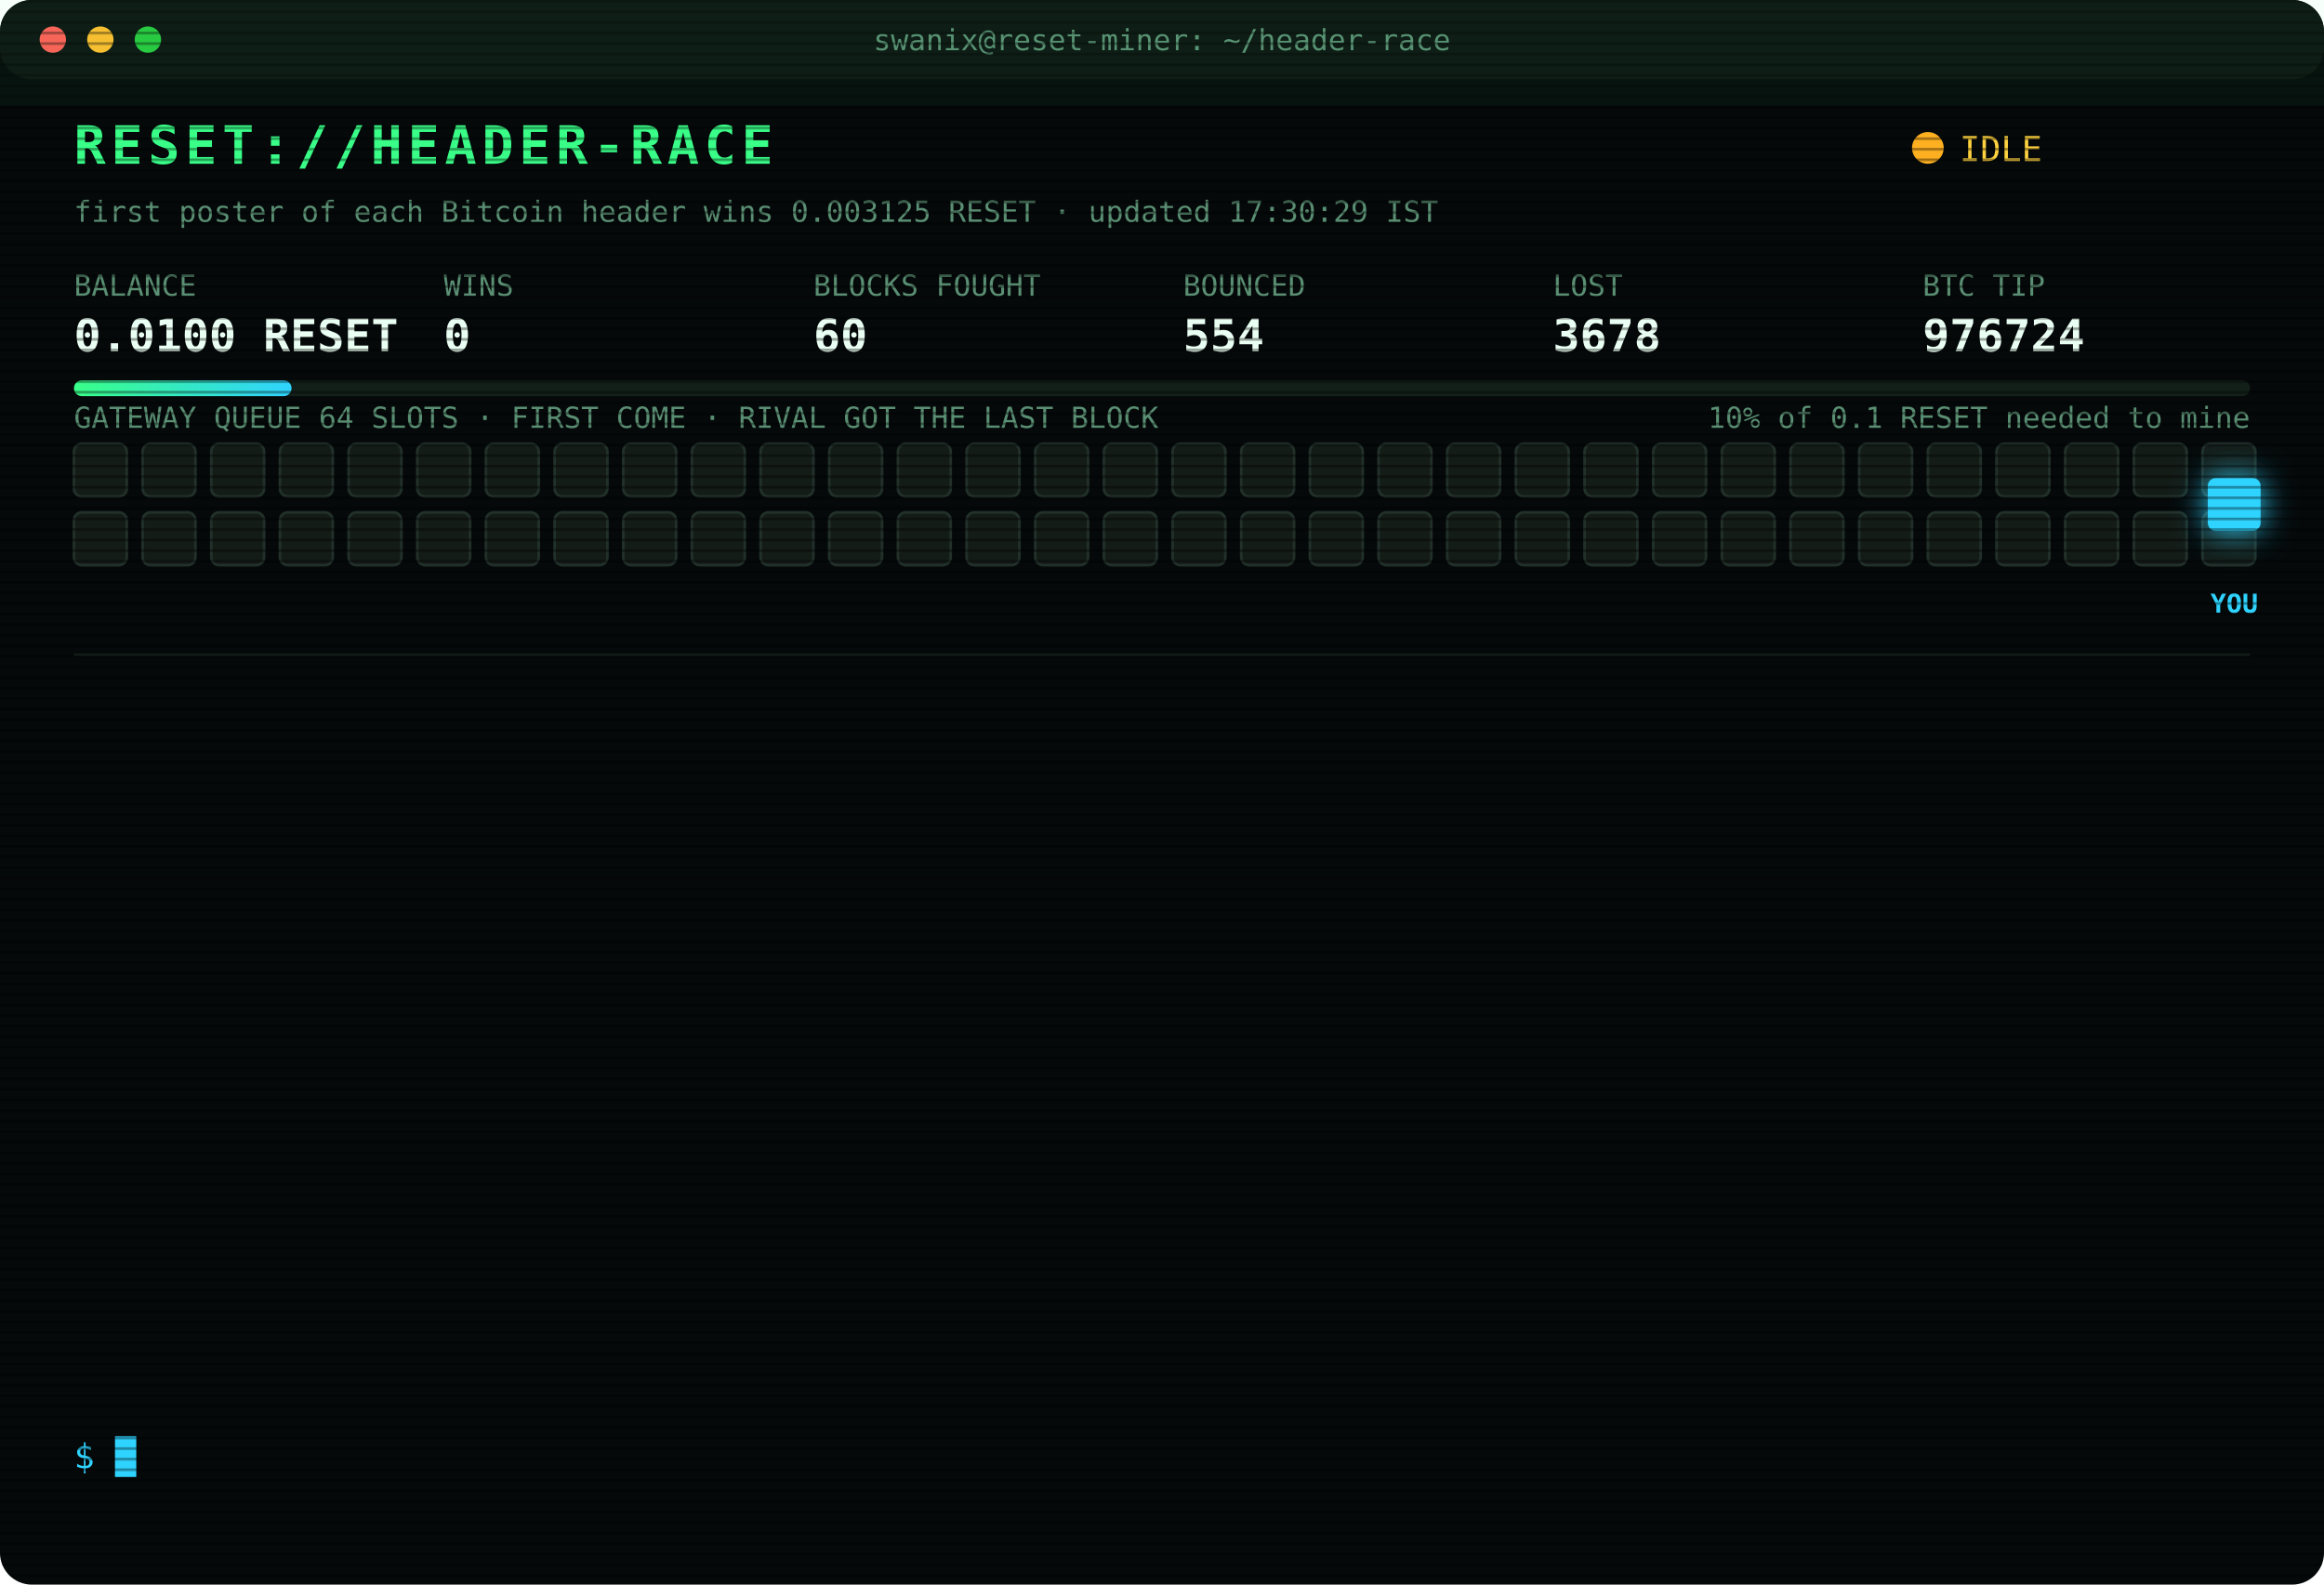
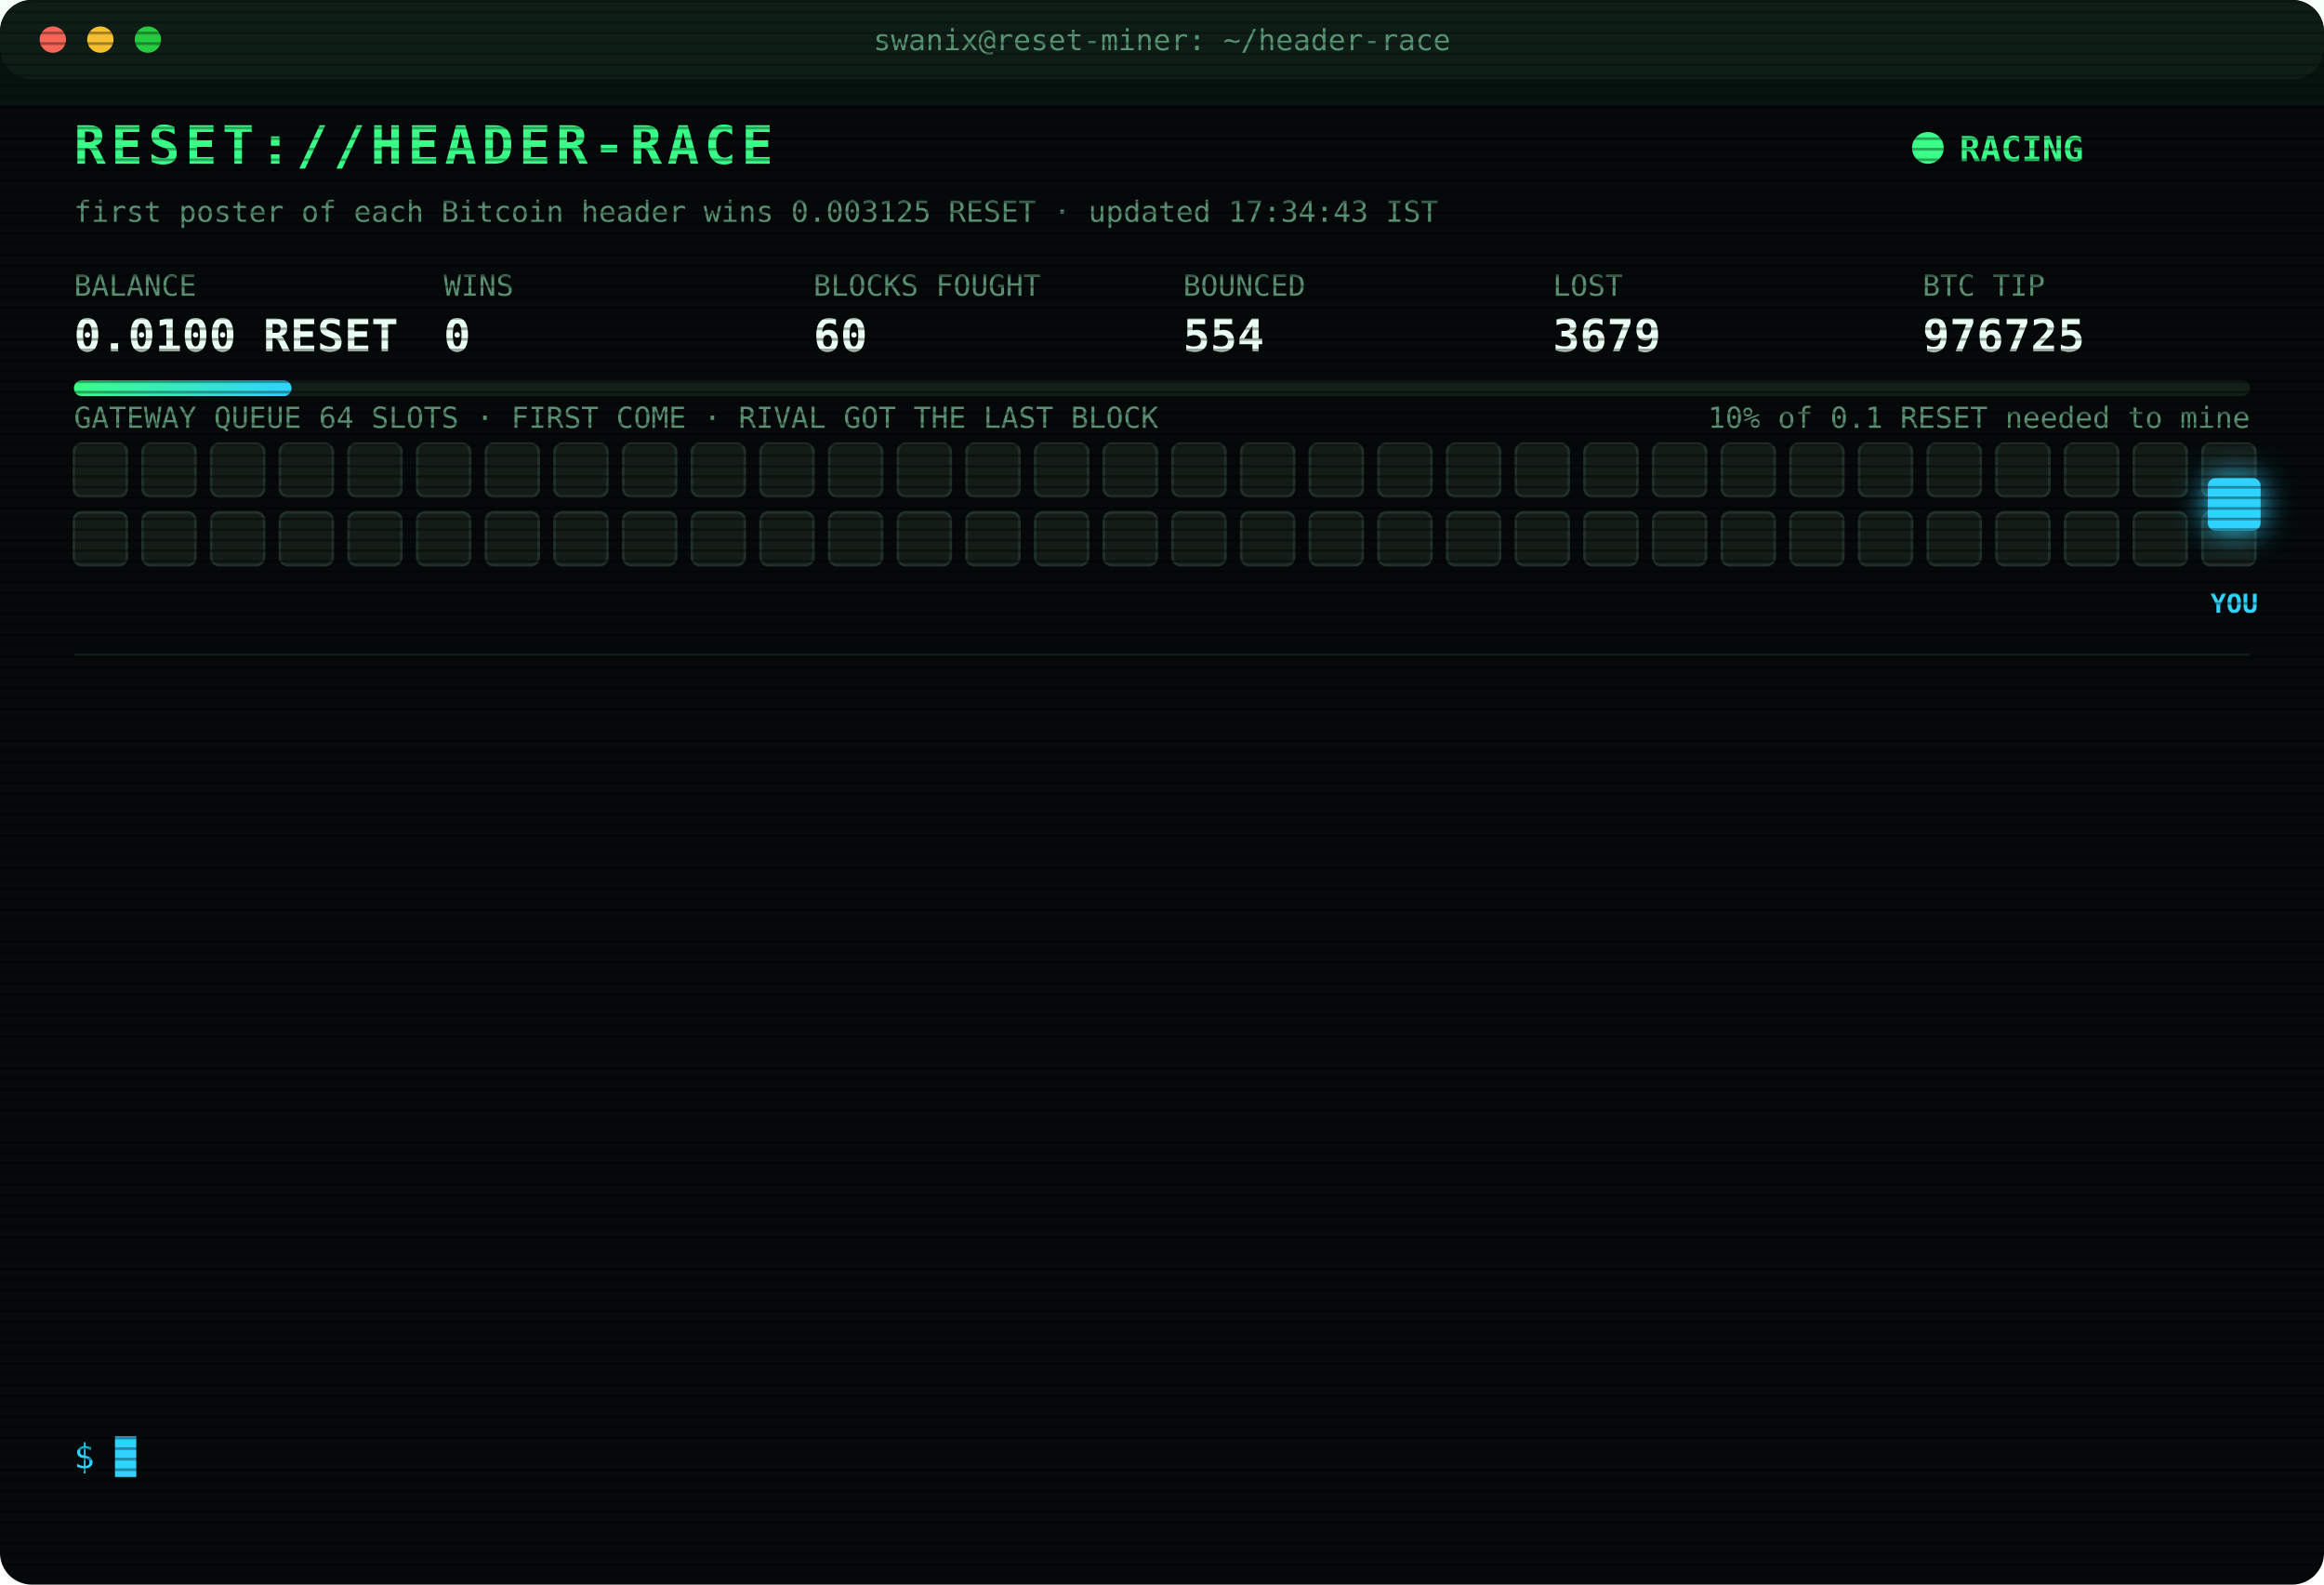
<svg xmlns="http://www.w3.org/2000/svg" width="880" height="600" viewBox="0 0 880 600" font-family="ui-monospace,SFMono-Regular,Menlo,Consolas,monospace">
  <style>
text{font-size:13px;fill:#7CFFB2}
.title{font-size:20px;font-weight:700;fill:#39FF88;letter-spacing:2px;animation:glitch 3s infinite steps(1)}
.sub{fill:#2fd3ff}.k{fill:#5a8f73;font-size:11px}.v{font-size:17px;font-weight:700;fill:#eafff3}
.ts{fill:#3f6b56}.boot{fill:#2fd3ff}.dim{fill:#5a8f73}.bad{fill:#ff4d6d}.warn{fill:#ffd23f}.mag{fill:#ff5cf0}.win{fill:#39FF88;font-weight:700}
.tag{font-size:10px;fill:#2fd3ff;font-weight:700}
.rival{fill:#26332c;stroke:#3c5a49;animation:jam 1.2s infinite alternate}
.idle{fill:#141c18;stroke:#22302a;animation:breathe 4s infinite}
.me{fill:#2fd3ff;filter:drop-shadow(0 0 6px #2fd3ff)}
.hover{animation:nudge 1.1s infinite ease-in-out}.bounce{animation:kick 1.4s infinite}
.ln{opacity:0;animation:in .4s forwards}
.cur{animation:blink 1s infinite steps(1)}
.scan{animation:scan 6s infinite linear}
.led{animation:blink 1.4s infinite}
@keyframes in{from{opacity:0;transform:translateX(-6px)}to{opacity:1;transform:none}}
@keyframes blink{50%{opacity:0}}
@keyframes jam{to{fill:#33463b}}
@keyframes breathe{50%{opacity:.4}}
@keyframes nudge{50%{transform:translateX(-10px)}}
@keyframes kick{0%,100%{transform:none}30%{transform:translateX(-14px)}55%{transform:translateX(10px) translateY(-6px)}}
@keyframes glitch{0%,92%{transform:none}93%{transform:translateX(2px);fill:#ff4d6d}95%{transform:translateX(-2px);fill:#2fd3ff}97%{transform:none}}
@keyframes scan{from{transform:translateY(-40px)}to{transform:translateY(600px)}}
</style>
  <defs>
    <pattern id="sl" width="4" height="4" patternUnits="userSpaceOnUse">
      <rect width="4" height="1" fill="#000" opacity=".35" />
    </pattern>
    <linearGradient id="bar">
      <stop offset="0" stop-color="#39FF88" />
      <stop offset="1" stop-color="#2fd3ff" />
    </linearGradient>
  </defs>
  <rect width="880" height="600" rx="12" fill="#05090a" />
  <rect width="880" height="30" rx="12" fill="#0d1512" />
  <circle cx="20" cy="15" r="5" fill="#ff5f57" />
  <circle cx="38" cy="15" r="5" fill="#febc2e" />
  <circle cx="56" cy="15" r="5" fill="#28c840" />
  <text x="440" y="19" text-anchor="middle" class="k">swanix@reset-miner: ~/header-race</text>
  <text x="28" y="62" class="title">RESET://HEADER-RACE</text>
-   <circle class="led" cx="730" cy="56" r="6" fill="#ffb020" />
-   <text x="742" y="61" class="warn">IDLE</text>
-   <text x="28" y="84" class="k">first poster of each Bitcoin header wins 0.003125 RESET · updated 17:30:29 IST</text>
+   <circle class="led" cx="730" cy="56" r="6" fill="#39FF88" />
+   <text x="742" y="61" class="win">RACING</text>
+   <text x="28" y="84" class="k">first poster of each Bitcoin header wins 0.003125 RESET · updated 17:34:43 IST</text>
  <text x="28" y="112" class="k">BALANCE</text>
  <text x="28" y="133" class="v">0.0100 RESET</text>
  <text x="168" y="112" class="k">WINS</text>
  <text x="168" y="133" class="v">0</text>
  <text x="308" y="112" class="k">BLOCKS FOUGHT</text>
  <text x="308" y="133" class="v">60</text>
  <text x="448" y="112" class="k">BOUNCED</text>
  <text x="448" y="133" class="v">554</text>
  <text x="588" y="112" class="k">LOST</text>
-   <text x="588" y="133" class="v">3678</text>
+   <text x="588" y="133" class="v">3679</text>
  <text x="728" y="112" class="k">BTC TIP</text>
-   <text x="728" y="133" class="v">976724</text>
+   <text x="728" y="133" class="v">976725</text>
  <rect x="28" y="144" width="824" height="6" rx="3" fill="#13201a" />
  <rect x="28" y="144" width="82.4" height="6" rx="3" fill="url(#bar)" />
  <text x="852" y="162" text-anchor="end" class="k">10% of 0.1 RESET needed to mine</text>
  <text x="28" y="162" class="k">GATEWAY QUEUE 64 SLOTS · FIRST COME · RIVAL GOT THE LAST BLOCK</text>
  <rect class="idle" x="28" y="168" width="20" height="20" rx="3" style="animation-delay:0.00s" />
  <rect class="idle" x="54" y="168" width="20" height="20" rx="3" style="animation-delay:0.05s" />
  <rect class="idle" x="80" y="168" width="20" height="20" rx="3" style="animation-delay:0.10s" />
  <rect class="idle" x="106" y="168" width="20" height="20" rx="3" style="animation-delay:0.15s" />
  <rect class="idle" x="132" y="168" width="20" height="20" rx="3" style="animation-delay:0.20s" />
  <rect class="idle" x="158" y="168" width="20" height="20" rx="3" style="animation-delay:0.25s" />
  <rect class="idle" x="184" y="168" width="20" height="20" rx="3" style="animation-delay:0.30s" />
  <rect class="idle" x="210" y="168" width="20" height="20" rx="3" style="animation-delay:0.35s" />
  <rect class="idle" x="236" y="168" width="20" height="20" rx="3" style="animation-delay:0.40s" />
  <rect class="idle" x="262" y="168" width="20" height="20" rx="3" style="animation-delay:0.45s" />
  <rect class="idle" x="288" y="168" width="20" height="20" rx="3" style="animation-delay:0.50s" />
  <rect class="idle" x="314" y="168" width="20" height="20" rx="3" style="animation-delay:0.55s" />
  <rect class="idle" x="340" y="168" width="20" height="20" rx="3" style="animation-delay:0.60s" />
  <rect class="idle" x="366" y="168" width="20" height="20" rx="3" style="animation-delay:0.65s" />
  <rect class="idle" x="392" y="168" width="20" height="20" rx="3" style="animation-delay:0.70s" />
  <rect class="idle" x="418" y="168" width="20" height="20" rx="3" style="animation-delay:0.75s" />
  <rect class="idle" x="444" y="168" width="20" height="20" rx="3" style="animation-delay:0.80s" />
  <rect class="idle" x="470" y="168" width="20" height="20" rx="3" style="animation-delay:0.85s" />
  <rect class="idle" x="496" y="168" width="20" height="20" rx="3" style="animation-delay:0.90s" />
  <rect class="idle" x="522" y="168" width="20" height="20" rx="3" style="animation-delay:0.95s" />
  <rect class="idle" x="548" y="168" width="20" height="20" rx="3" style="animation-delay:1.00s" />
  <rect class="idle" x="574" y="168" width="20" height="20" rx="3" style="animation-delay:1.05s" />
  <rect class="idle" x="600" y="168" width="20" height="20" rx="3" style="animation-delay:1.10s" />
  <rect class="idle" x="626" y="168" width="20" height="20" rx="3" style="animation-delay:1.15s" />
  <rect class="idle" x="652" y="168" width="20" height="20" rx="3" style="animation-delay:1.20s" />
  <rect class="idle" x="678" y="168" width="20" height="20" rx="3" style="animation-delay:1.25s" />
  <rect class="idle" x="704" y="168" width="20" height="20" rx="3" style="animation-delay:1.30s" />
  <rect class="idle" x="730" y="168" width="20" height="20" rx="3" style="animation-delay:1.35s" />
  <rect class="idle" x="756" y="168" width="20" height="20" rx="3" style="animation-delay:1.40s" />
  <rect class="idle" x="782" y="168" width="20" height="20" rx="3" style="animation-delay:1.45s" />
  <rect class="idle" x="808" y="168" width="20" height="20" rx="3" style="animation-delay:1.50s" />
  <rect class="idle" x="834" y="168" width="20" height="20" rx="3" style="animation-delay:1.55s" />
  <rect class="idle" x="28" y="194" width="20" height="20" rx="3" style="animation-delay:1.60s" />
  <rect class="idle" x="54" y="194" width="20" height="20" rx="3" style="animation-delay:1.65s" />
  <rect class="idle" x="80" y="194" width="20" height="20" rx="3" style="animation-delay:1.70s" />
  <rect class="idle" x="106" y="194" width="20" height="20" rx="3" style="animation-delay:1.75s" />
  <rect class="idle" x="132" y="194" width="20" height="20" rx="3" style="animation-delay:1.80s" />
  <rect class="idle" x="158" y="194" width="20" height="20" rx="3" style="animation-delay:1.85s" />
  <rect class="idle" x="184" y="194" width="20" height="20" rx="3" style="animation-delay:1.90s" />
  <rect class="idle" x="210" y="194" width="20" height="20" rx="3" style="animation-delay:1.95s" />
  <rect class="idle" x="236" y="194" width="20" height="20" rx="3" style="animation-delay:2.00s" />
  <rect class="idle" x="262" y="194" width="20" height="20" rx="3" style="animation-delay:2.05s" />
  <rect class="idle" x="288" y="194" width="20" height="20" rx="3" style="animation-delay:2.10s" />
  <rect class="idle" x="314" y="194" width="20" height="20" rx="3" style="animation-delay:2.15s" />
  <rect class="idle" x="340" y="194" width="20" height="20" rx="3" style="animation-delay:2.20s" />
  <rect class="idle" x="366" y="194" width="20" height="20" rx="3" style="animation-delay:2.25s" />
  <rect class="idle" x="392" y="194" width="20" height="20" rx="3" style="animation-delay:2.30s" />
  <rect class="idle" x="418" y="194" width="20" height="20" rx="3" style="animation-delay:2.35s" />
  <rect class="idle" x="444" y="194" width="20" height="20" rx="3" style="animation-delay:2.40s" />
  <rect class="idle" x="470" y="194" width="20" height="20" rx="3" style="animation-delay:2.45s" />
  <rect class="idle" x="496" y="194" width="20" height="20" rx="3" style="animation-delay:2.50s" />
  <rect class="idle" x="522" y="194" width="20" height="20" rx="3" style="animation-delay:2.55s" />
  <rect class="idle" x="548" y="194" width="20" height="20" rx="3" style="animation-delay:2.60s" />
  <rect class="idle" x="574" y="194" width="20" height="20" rx="3" style="animation-delay:2.65s" />
  <rect class="idle" x="600" y="194" width="20" height="20" rx="3" style="animation-delay:2.70s" />
  <rect class="idle" x="626" y="194" width="20" height="20" rx="3" style="animation-delay:2.75s" />
  <rect class="idle" x="652" y="194" width="20" height="20" rx="3" style="animation-delay:2.80s" />
  <rect class="idle" x="678" y="194" width="20" height="20" rx="3" style="animation-delay:2.85s" />
  <rect class="idle" x="704" y="194" width="20" height="20" rx="3" style="animation-delay:2.90s" />
  <rect class="idle" x="730" y="194" width="20" height="20" rx="3" style="animation-delay:2.95s" />
  <rect class="idle" x="756" y="194" width="20" height="20" rx="3" style="animation-delay:3.00s" />
  <rect class="idle" x="782" y="194" width="20" height="20" rx="3" style="animation-delay:3.05s" />
  <rect class="idle" x="808" y="194" width="20" height="20" rx="3" style="animation-delay:3.10s" />
  <rect class="idle" x="834" y="194" width="20" height="20" rx="3" style="animation-delay:3.15s" />
  <g class="hover">
    <rect class="me" x="836" y="181" width="20" height="20" rx="3" />
    <text class="tag" x="846" y="232" text-anchor="middle">YOU</text>
  </g>
  <line x1="28" x2="852" y1="248" y2="248" stroke="#13201a" />
  <g class="ln" style="animation-delay:0.40s">
-     <text x="28" y="270" class="ts">14:23:22</text>
-     <text x="104" y="270" class="bad">[LOST] #976711 taken by a rival miner</text>
+     <text x="28" y="270" class="ts">14:32:48</text>
+     <text x="104" y="270" class="bad">[LOST] #976712 taken by a rival miner</text>
  </g>
  <g class="ln" style="animation-delay:0.65s">
-     <text x="28" y="292" class="ts">14:32:48</text>
-     <text x="104" y="292" class="bad">[LOST] #976712 taken by a rival miner</text>
+     <text x="28" y="292" class="ts">14:33:30</text>
+     <text x="104" y="292" class="bad">[LOST] #976713 taken by a rival miner</text>
  </g>
  <g class="ln" style="animation-delay:0.90s">
-     <text x="28" y="314" class="ts">14:33:30</text>
-     <text x="104" y="314" class="bad">[LOST] #976713 taken by a rival miner</text>
+     <text x="28" y="314" class="ts">14:36:29</text>
+     <text x="104" y="314" class="bad">[LOST] #976714 taken by a rival miner</text>
  </g>
  <g class="ln" style="animation-delay:1.15s">
-     <text x="28" y="336" class="ts">14:36:29</text>
-     <text x="104" y="336" class="bad">[LOST] #976714 taken by a rival miner</text>
+     <text x="28" y="336" class="ts">14:38:46</text>
+     <text x="104" y="336" class="bad">[LOST] #976715 taken by a rival miner</text>
  </g>
  <g class="ln" style="animation-delay:1.40s">
-     <text x="28" y="358" class="ts">14:38:46</text>
-     <text x="104" y="358" class="bad">[LOST] #976715 taken by a rival miner</text>
+     <text x="28" y="358" class="ts">14:43:25</text>
+     <text x="104" y="358" class="bad">[LOST] #976716 taken by a rival miner</text>
  </g>
  <g class="ln" style="animation-delay:1.65s">
-     <text x="28" y="380" class="ts">14:43:25</text>
-     <text x="104" y="380" class="bad">[LOST] #976716 taken by a rival miner</text>
+     <text x="28" y="380" class="ts">14:56:19</text>
+     <text x="104" y="380" class="bad">[LOST] #976718 taken by a rival miner</text>
  </g>
  <g class="ln" style="animation-delay:1.90s">
-     <text x="28" y="402" class="ts">14:56:19</text>
-     <text x="104" y="402" class="bad">[LOST] #976718 taken by a rival miner</text>
+     <text x="28" y="402" class="ts">15:43:25</text>
+     <text x="104" y="402" class="bad">[LOST] #976721 taken by a rival miner</text>
  </g>
  <g class="ln" style="animation-delay:2.15s">
-     <text x="28" y="424" class="ts">15:43:25</text>
-     <text x="104" y="424" class="bad">[LOST] #976721 taken by a rival miner</text>
+     <text x="28" y="424" class="ts">16:08:24</text>
+     <text x="104" y="424" class="bad">[LOST] #976722 taken by a rival miner</text>
  </g>
  <g class="ln" style="animation-delay:2.40s">
-     <text x="28" y="446" class="ts">16:08:24</text>
-     <text x="104" y="446" class="bad">[LOST] #976722 taken by a rival miner</text>
+     <text x="28" y="446" class="ts">16:09:59</text>
+     <text x="104" y="446" class="bad">[LOST] #976723 taken by a rival miner</text>
  </g>
  <g class="ln" style="animation-delay:2.65s">
-     <text x="28" y="468" class="ts">16:09:59</text>
-     <text x="104" y="468" class="bad">[LOST] #976723 taken by a rival miner</text>
+     <text x="28" y="468" class="ts">16:17:23</text>
+     <text x="104" y="468" class="bad">[LOST] #976724 taken by a rival miner</text>
  </g>
  <g class="ln" style="animation-delay:2.90s">
-     <text x="28" y="490" class="ts">16:17:23</text>
-     <text x="104" y="490" class="bad">[LOST] #976724 taken by a rival miner</text>
+     <text x="28" y="490" class="ts">16:40:50</text>
+     <text x="104" y="490" class="dim">[STINT END] calls 770 · wins 0</text>
  </g>
  <g class="ln" style="animation-delay:3.15s">
-     <text x="28" y="512" class="ts">16:40:50</text>
-     <text x="104" y="512" class="dim">[STINT END] calls 770 · wins 0</text>
+     <text x="28" y="512" class="ts">16:45:40</text>
+     <text x="104" y="512" class="boot">[BOOT] racer v3 online · 3 feeds · stint 340m</text>
  </g>
  <g class="ln" style="animation-delay:3.40s">
-     <text x="28" y="534" class="ts">16:45:40</text>
-     <text x="104" y="534" class="boot">[BOOT] racer v3 online · 3 feeds · stint 340m</text>
+     <text x="28" y="534" class="ts">17:34:43</text>
+     <text x="104" y="534" class="bad">[LOST] #976725 taken by a rival miner</text>
  </g>
  <text x="28" y="556" class="sub">$ <tspan class="cur">█</tspan>
  </text>
  <rect width="880" height="600" rx="12" fill="url(#sl)" pointer-events="none" />
  <rect class="scan" width="880" height="40" fill="#39FF88" opacity=".04" />
</svg>
